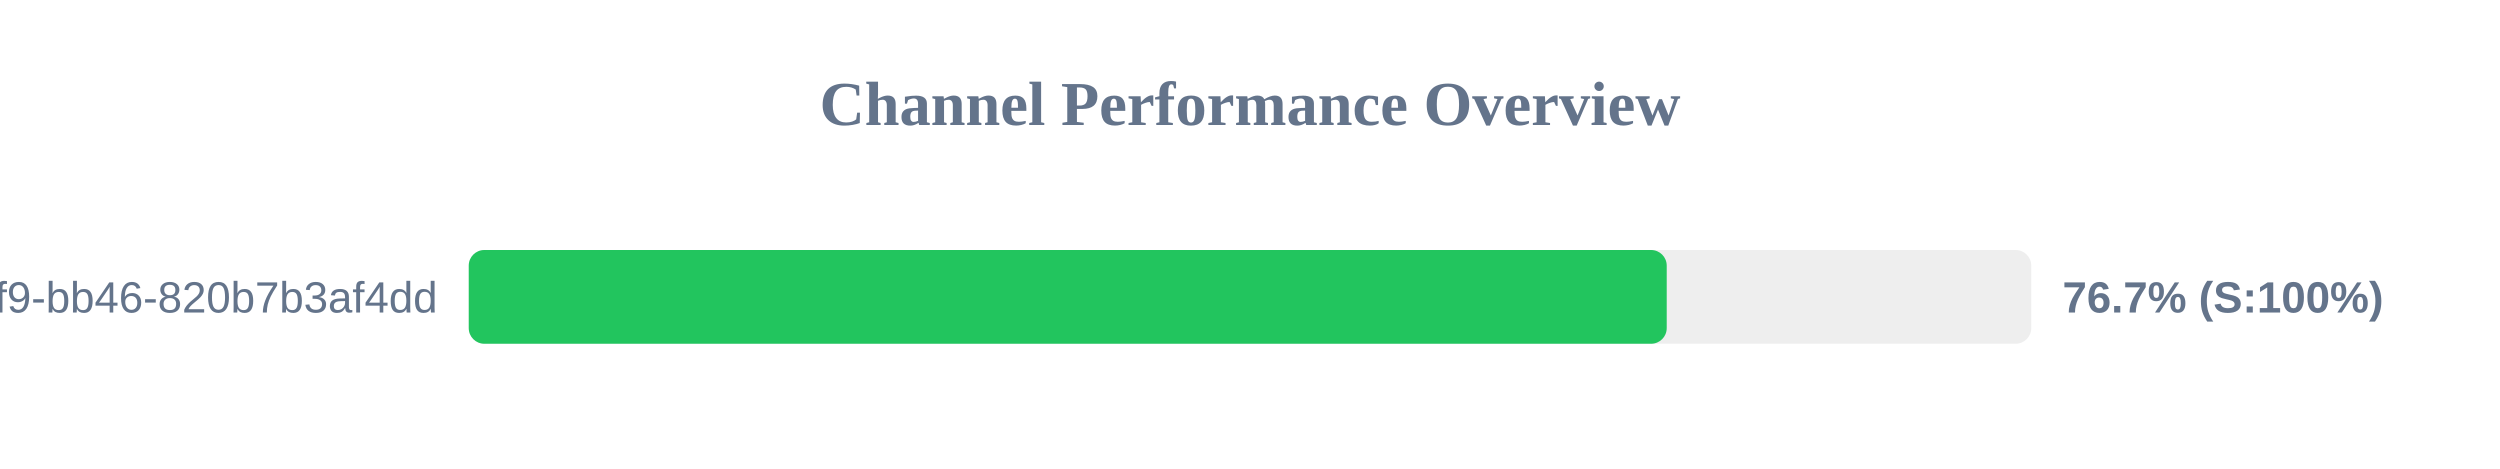
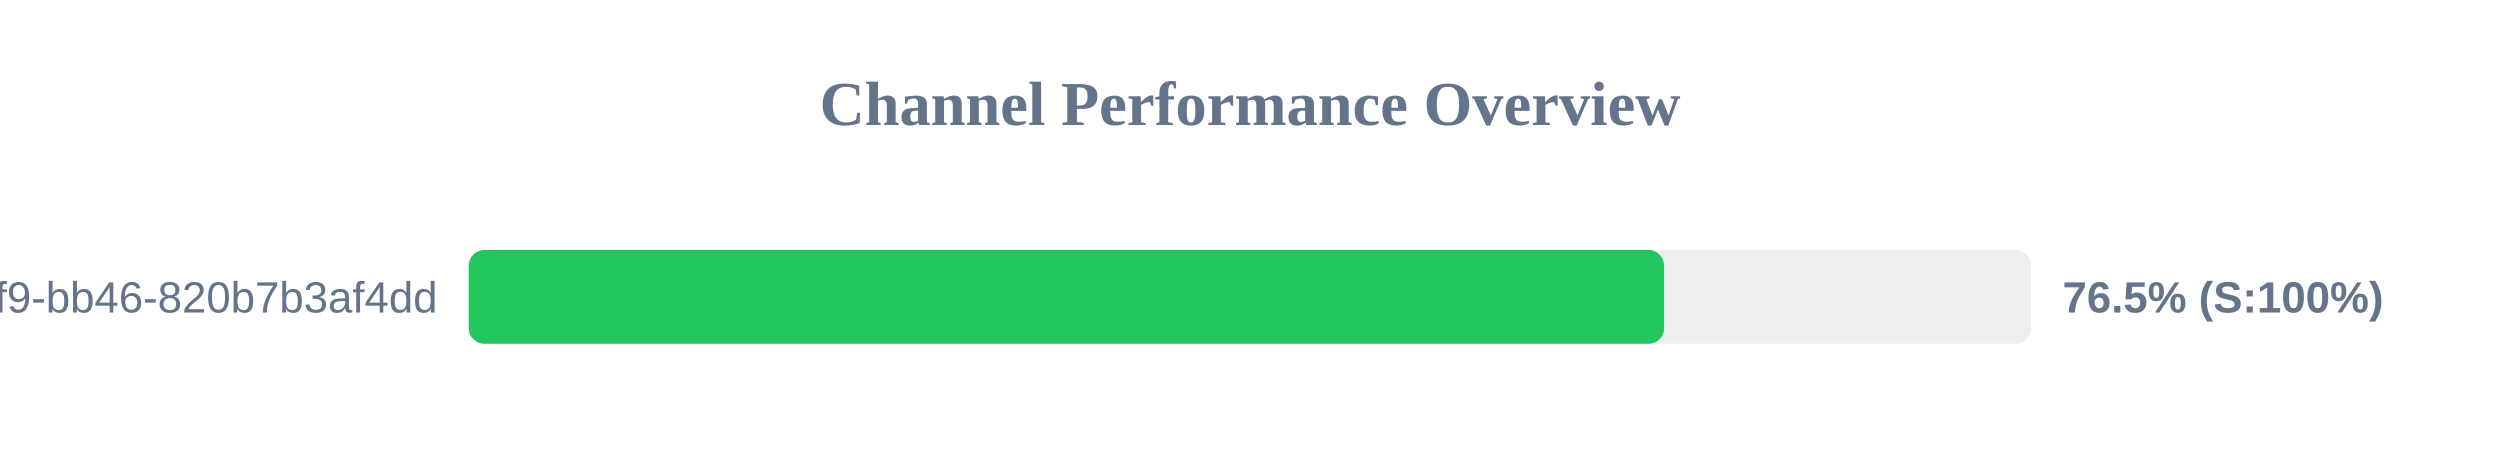
<svg xmlns="http://www.w3.org/2000/svg" width="800" height="150" version="1.1">
  <style>
        .row { font: 14px Arial; fill: #64748b; }
        .score { font: bold 14px Arial; fill: #64748b; }
    </style>
  <text x="400" y="40" text-anchor="middle" font-size="20px" font-weight="bold" fill="#64748b">Channel Performance Overview</text>
  <rect x="150" y="80" width="500" height="30" fill="#eee" rx="5" />
-   <rect x="150" y="80" width="383.35" height="30" fill="#22c55e" rx="5" />
+   <rect x="150" y="80" width="382.5" height="30" fill="#22c55e" rx="5" />
  <text x="140" y="100" text-anchor="end" class="row">?uuid=80b2ac81-ba69-41f9-bb46-820b7b3af4dd</text>
-   <text x="660" y="100" text-anchor="start" class="score">76.7% (S:100%)</text>
+   <text x="660" y="100" text-anchor="start" class="score">76.5% (S:100%)</text>
</svg>
